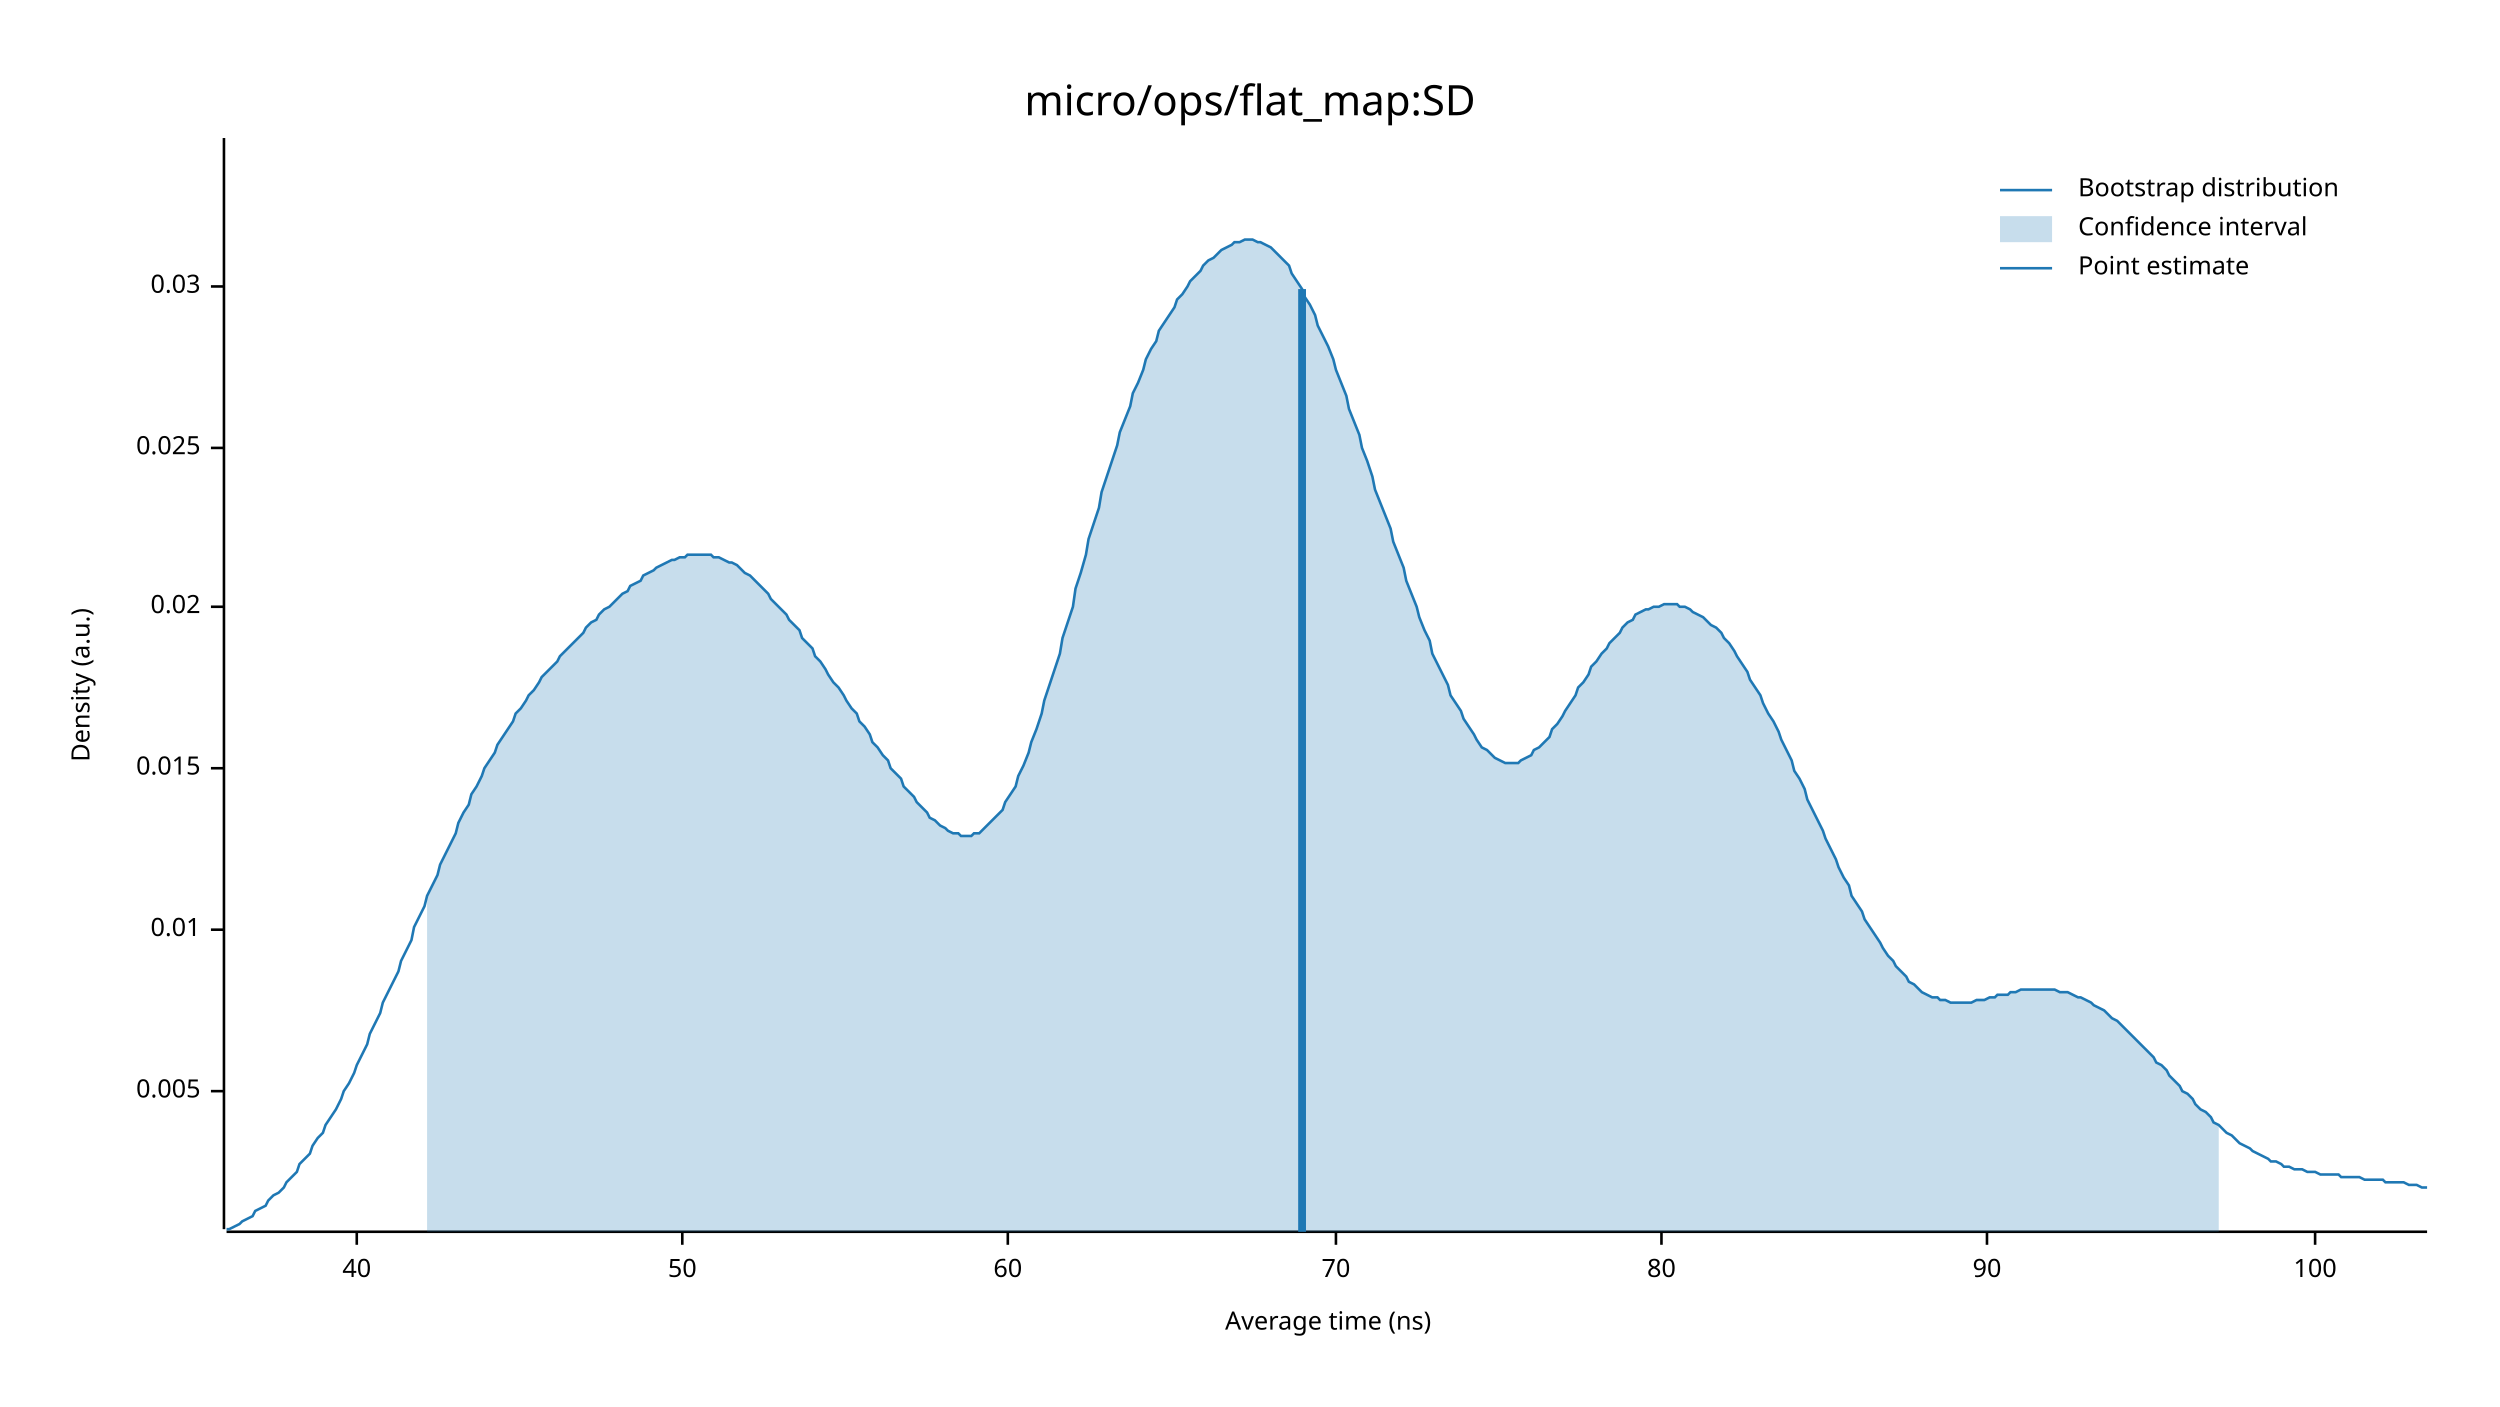
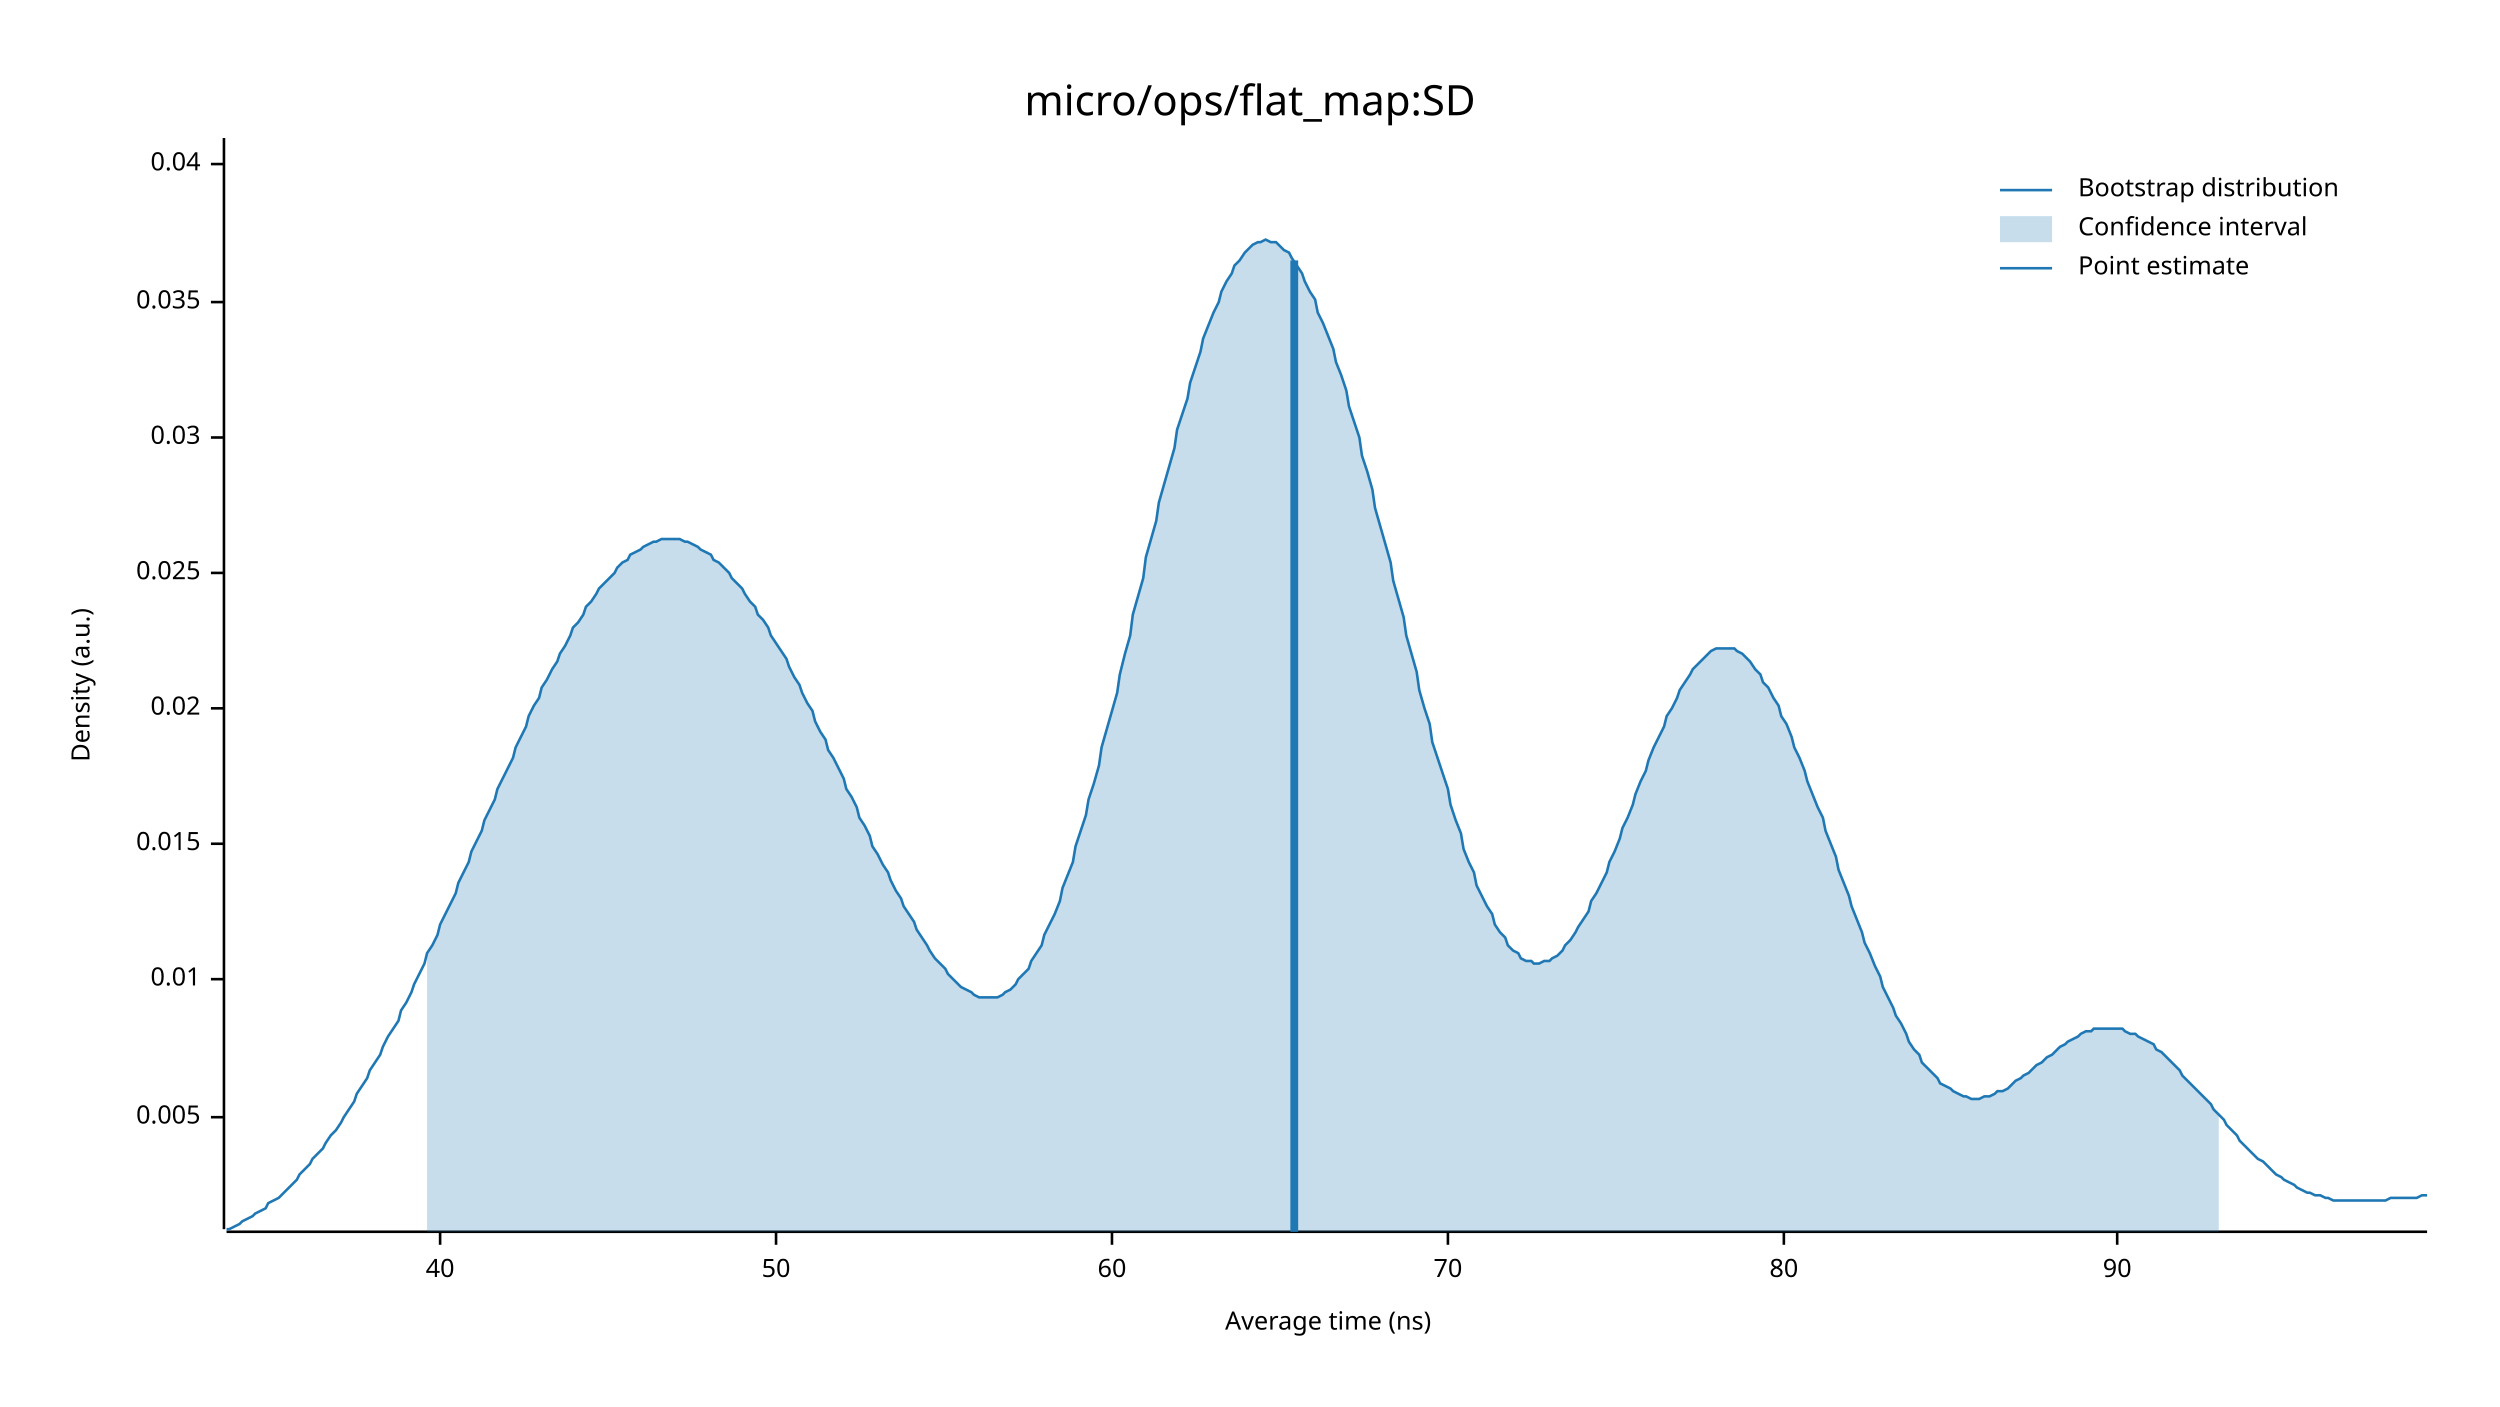
<svg xmlns="http://www.w3.org/2000/svg" width="960" height="540" viewBox="0 0 960 540">
  <text x="480" y="32" dy="0.76em" text-anchor="middle" font-family="sans-serif" font-size="16.129" opacity="1" fill="#000000">
micro/ops/flat_map:SD
</text>
  <text x="27" y="263" dy="0.76em" text-anchor="middle" font-family="sans-serif" font-size="9.677" opacity="1" fill="#000000" transform="rotate(270, 27, 263)">
Density (a.u.)
</text>
  <text x="510" y="513" dy="-0.5ex" text-anchor="middle" font-family="sans-serif" font-size="9.677" opacity="1" fill="#000000">
Average time (ns)
</text>
  <polyline fill="none" opacity="1" stroke="#000000" stroke-width="1" points="86,53 86,472 " />
-   <text x="77" y="419" dy="0.5ex" text-anchor="end" font-family="sans-serif" font-size="9.677" opacity="1" fill="#000000">
+   <text x="77" y="429" dy="0.5ex" text-anchor="end" font-family="sans-serif" font-size="9.677" opacity="1" fill="#000000">
0.005
</text>
-   <polyline fill="none" opacity="1" stroke="#000000" stroke-width="1" points="81,419 86,419 " />
-   <text x="77" y="357" dy="0.5ex" text-anchor="end" font-family="sans-serif" font-size="9.677" opacity="1" fill="#000000">
+   <polyline fill="none" opacity="1" stroke="#000000" stroke-width="1" points="81,429 86,429 " />
+   <text x="77" y="376" dy="0.5ex" text-anchor="end" font-family="sans-serif" font-size="9.677" opacity="1" fill="#000000">
0.01
</text>
-   <polyline fill="none" opacity="1" stroke="#000000" stroke-width="1" points="81,357 86,357 " />
-   <text x="77" y="295" dy="0.5ex" text-anchor="end" font-family="sans-serif" font-size="9.677" opacity="1" fill="#000000">
+   <polyline fill="none" opacity="1" stroke="#000000" stroke-width="1" points="81,376 86,376 " />
+   <text x="77" y="324" dy="0.5ex" text-anchor="end" font-family="sans-serif" font-size="9.677" opacity="1" fill="#000000">
0.015
</text>
-   <polyline fill="none" opacity="1" stroke="#000000" stroke-width="1" points="81,295 86,295 " />
-   <text x="77" y="233" dy="0.5ex" text-anchor="end" font-family="sans-serif" font-size="9.677" opacity="1" fill="#000000">
+   <polyline fill="none" opacity="1" stroke="#000000" stroke-width="1" points="81,324 86,324 " />
+   <text x="77" y="272" dy="0.5ex" text-anchor="end" font-family="sans-serif" font-size="9.677" opacity="1" fill="#000000">
0.02
</text>
-   <polyline fill="none" opacity="1" stroke="#000000" stroke-width="1" points="81,233 86,233 " />
-   <text x="77" y="172" dy="0.5ex" text-anchor="end" font-family="sans-serif" font-size="9.677" opacity="1" fill="#000000">
+   <polyline fill="none" opacity="1" stroke="#000000" stroke-width="1" points="81,272 86,272 " />
+   <text x="77" y="220" dy="0.5ex" text-anchor="end" font-family="sans-serif" font-size="9.677" opacity="1" fill="#000000">
0.025
</text>
-   <polyline fill="none" opacity="1" stroke="#000000" stroke-width="1" points="81,172 86,172 " />
-   <text x="77" y="110" dy="0.5ex" text-anchor="end" font-family="sans-serif" font-size="9.677" opacity="1" fill="#000000">
+   <polyline fill="none" opacity="1" stroke="#000000" stroke-width="1" points="81,220 86,220 " />
+   <text x="77" y="168" dy="0.5ex" text-anchor="end" font-family="sans-serif" font-size="9.677" opacity="1" fill="#000000">
0.03
</text>
-   <polyline fill="none" opacity="1" stroke="#000000" stroke-width="1" points="81,110 86,110 " />
+   <polyline fill="none" opacity="1" stroke="#000000" stroke-width="1" points="81,168 86,168 " />
+   <text x="77" y="116" dy="0.5ex" text-anchor="end" font-family="sans-serif" font-size="9.677" opacity="1" fill="#000000">
+ 0.035
+ </text>
+   <polyline fill="none" opacity="1" stroke="#000000" stroke-width="1" points="81,116 86,116 " />
+   <text x="77" y="63" dy="0.5ex" text-anchor="end" font-family="sans-serif" font-size="9.677" opacity="1" fill="#000000">
+ 0.04
+ </text>
+   <polyline fill="none" opacity="1" stroke="#000000" stroke-width="1" points="81,63 86,63 " />
  <polyline fill="none" opacity="1" stroke="#000000" stroke-width="1" points="87,473 932,473 " />
-   <text x="137" y="483" dy="0.76em" text-anchor="middle" font-family="sans-serif" font-size="9.677" opacity="1" fill="#000000">
+   <text x="169" y="483" dy="0.76em" text-anchor="middle" font-family="sans-serif" font-size="9.677" opacity="1" fill="#000000">
40
</text>
-   <polyline fill="none" opacity="1" stroke="#000000" stroke-width="1" points="137,473 137,478 " />
-   <text x="262" y="483" dy="0.76em" text-anchor="middle" font-family="sans-serif" font-size="9.677" opacity="1" fill="#000000">
+   <polyline fill="none" opacity="1" stroke="#000000" stroke-width="1" points="169,473 169,478 " />
+   <text x="298" y="483" dy="0.76em" text-anchor="middle" font-family="sans-serif" font-size="9.677" opacity="1" fill="#000000">
50
</text>
-   <polyline fill="none" opacity="1" stroke="#000000" stroke-width="1" points="262,473 262,478 " />
-   <text x="387" y="483" dy="0.76em" text-anchor="middle" font-family="sans-serif" font-size="9.677" opacity="1" fill="#000000">
+   <polyline fill="none" opacity="1" stroke="#000000" stroke-width="1" points="298,473 298,478 " />
+   <text x="427" y="483" dy="0.76em" text-anchor="middle" font-family="sans-serif" font-size="9.677" opacity="1" fill="#000000">
60
</text>
-   <polyline fill="none" opacity="1" stroke="#000000" stroke-width="1" points="387,473 387,478 " />
-   <text x="513" y="483" dy="0.76em" text-anchor="middle" font-family="sans-serif" font-size="9.677" opacity="1" fill="#000000">
+   <polyline fill="none" opacity="1" stroke="#000000" stroke-width="1" points="427,473 427,478 " />
+   <text x="556" y="483" dy="0.76em" text-anchor="middle" font-family="sans-serif" font-size="9.677" opacity="1" fill="#000000">
70
</text>
-   <polyline fill="none" opacity="1" stroke="#000000" stroke-width="1" points="513,473 513,478 " />
-   <text x="638" y="483" dy="0.76em" text-anchor="middle" font-family="sans-serif" font-size="9.677" opacity="1" fill="#000000">
+   <polyline fill="none" opacity="1" stroke="#000000" stroke-width="1" points="556,473 556,478 " />
+   <text x="685" y="483" dy="0.76em" text-anchor="middle" font-family="sans-serif" font-size="9.677" opacity="1" fill="#000000">
80
</text>
-   <polyline fill="none" opacity="1" stroke="#000000" stroke-width="1" points="638,473 638,478 " />
-   <text x="763" y="483" dy="0.76em" text-anchor="middle" font-family="sans-serif" font-size="9.677" opacity="1" fill="#000000">
+   <polyline fill="none" opacity="1" stroke="#000000" stroke-width="1" points="685,473 685,478 " />
+   <text x="813" y="483" dy="0.76em" text-anchor="middle" font-family="sans-serif" font-size="9.677" opacity="1" fill="#000000">
90
</text>
-   <polyline fill="none" opacity="1" stroke="#000000" stroke-width="1" points="763,473 763,478 " />
-   <text x="889" y="483" dy="0.76em" text-anchor="middle" font-family="sans-serif" font-size="9.677" opacity="1" fill="#000000">
- 100
- </text>
-   <polyline fill="none" opacity="1" stroke="#000000" stroke-width="1" points="889,473 889,478 " />
-   <polyline fill="none" opacity="1" stroke="#1F78B4" stroke-width="1" points="87,472 88,472 90,471 92,470 93,469 95,468 97,467 98,465 100,464 102,463 103,461 105,459 107,458 109,456 110,454 112,452 114,450 115,447 117,445 119,443 120,440 122,437 124,435 125,432 127,429 129,426 131,422 132,419 134,416 136,412 137,409 139,405 141,401 142,397 144,393 146,389 147,385 149,381 151,377 153,373 154,369 156,365 158,361 159,356 161,352 163,348 164,344 166,340 168,336 169,332 171,328 173,324 175,320 176,316 178,312 180,309 181,305 183,302 185,298 186,295 188,292 190,289 191,286 193,283 195,280 197,277 198,274 200,272 202,269 203,267 205,265 207,262 208,260 210,258 212,256 214,254 215,252 217,250 219,248 220,247 222,245 224,243 225,241 227,239 229,238 230,236 232,234 234,233 236,231 237,230 239,228 241,227 242,225 244,224 246,223 247,221 249,220 251,219 252,218 254,217 256,216 258,215 259,215 261,214 263,214 264,213 266,213 268,213 269,213 271,213 273,213 274,214 276,214 278,215 280,216 281,216 283,217 285,219 286,220 288,221 290,223 291,224 293,226 295,228 296,230 298,232 300,234 302,236 303,238 305,240 307,242 308,245 310,247 312,249 313,252 315,254 317,257 318,259 320,262 322,264 324,267 325,269 327,272 329,274 330,277 332,279 334,282 335,285 337,287 339,290 341,292 342,295 344,297 346,299 347,302 349,304 351,306 352,308 354,310 356,312 357,314 359,315 361,317 363,318 364,319 366,320 368,320 369,321 371,321 373,321 374,320 376,320 378,318 379,317 381,315 383,313 385,311 386,308 388,305 390,302 391,298 393,294 395,289 396,285 398,280 400,274 401,269 403,263 405,257 407,251 408,245 410,239 412,233 413,226 415,220 417,213 418,207 420,201 422,195 423,189 425,183 427,177 429,171 430,166 432,161 434,156 435,151 437,147 439,142 440,138 442,134 444,131 445,127 447,124 449,121 451,118 452,115 454,113 456,110 457,108 459,106 461,104 462,102 464,100 466,99 468,97 469,96 471,95 473,94 474,93 476,93 478,92 479,92 481,92 483,93 484,93 486,94 488,95 490,97 491,98 493,100 495,102 496,105 498,108 500,111 501,114 503,117 505,121 506,125 508,129 510,133 512,138 513,142 515,147 517,152 518,157 520,162 522,167 523,172 525,177 527,183 528,188 530,193 532,198 534,203 535,208 537,213 539,218 540,223 542,228 544,233 545,237 547,242 549,246 550,251 552,255 554,259 556,263 557,267 559,270 561,273 562,276 564,279 566,282 567,284 569,287 571,288 573,290 574,291 576,292 578,293 579,293 581,293 583,293 584,292 586,291 588,290 589,288 591,287 593,285 595,283 596,280 598,278 600,275 601,273 603,270 605,267 606,264 608,262 610,259 611,256 613,254 615,251 617,249 618,247 620,245 622,243 623,241 625,239 627,238 628,236 630,235 632,234 633,234 635,233 637,233 639,232 640,232 642,232 644,232 645,233 647,233 649,234 650,235 652,236 654,237 655,238 657,240 659,241 661,243 662,245 664,247 666,250 667,252 669,255 671,258 672,261 674,264 676,267 677,270 679,274 681,277 683,281 684,284 686,288 688,292 689,296 691,299 693,303 694,307 696,311 698,315 700,319 701,322 703,326 705,330 706,333 708,337 710,340 711,344 713,347 715,350 716,353 718,356 720,359 722,362 723,364 725,367 727,369 728,371 730,373 732,375 733,377 735,378 737,380 738,381 740,382 742,383 744,383 745,384 747,384 749,385 750,385 752,385 754,385 755,385 757,385 759,384 760,384 762,384 764,383 766,383 767,382 769,382 771,382 772,381 774,381 776,380 777,380 779,380 781,380 782,380 784,380 786,380 788,380 789,380 791,381 793,381 794,381 796,382 798,383 799,383 801,384 803,385 804,386 806,387 808,388 810,390 811,391 813,392 815,394 816,395 818,397 820,399 821,400 823,402 825,404 827,406 828,408 830,409 832,411 833,413 835,415 837,417 838,419 840,420 842,422 843,424 845,426 847,427 849,429 850,431 852,432 854,434 855,435 857,436 859,438 860,439 862,440 864,441 865,442 867,443 869,444 871,445 872,446 874,446 876,447 877,448 879,448 881,449 882,449 884,449 886,450 887,450 889,450 891,451 893,451 894,451 896,451 898,451 899,452 901,452 903,452 904,452 906,452 908,453 909,453 911,453 913,453 915,453 916,454 918,454 920,454 921,454 923,454 925,455 926,455 928,455 930,456 932,456 " />
-   <polygon opacity="0.25" fill="#1F78B4" points="164,344 166,340 168,336 169,332 171,328 173,324 175,320 176,316 178,312 180,309 181,305 183,302 185,298 186,295 188,292 190,289 191,286 193,283 195,280 197,277 198,274 200,272 202,269 203,267 205,265 207,262 208,260 210,258 212,256 214,254 215,252 217,250 219,248 220,247 222,245 224,243 225,241 227,239 229,238 230,236 232,234 234,233 236,231 237,230 239,228 241,227 242,225 244,224 246,223 247,221 249,220 251,219 252,218 254,217 256,216 258,215 259,215 261,214 263,214 264,213 266,213 268,213 269,213 271,213 273,213 274,214 276,214 278,215 280,216 281,216 283,217 285,219 286,220 288,221 290,223 291,224 293,226 295,228 296,230 298,232 300,234 302,236 303,238 305,240 307,242 308,245 310,247 312,249 313,252 315,254 317,257 318,259 320,262 322,264 324,267 325,269 327,272 329,274 330,277 332,279 334,282 335,285 337,287 339,290 341,292 342,295 344,297 346,299 347,302 349,304 351,306 352,308 354,310 356,312 357,314 359,315 361,317 363,318 364,319 366,320 368,320 369,321 371,321 373,321 374,320 376,320 378,318 379,317 381,315 383,313 385,311 386,308 388,305 390,302 391,298 393,294 395,289 396,285 398,280 400,274 401,269 403,263 405,257 407,251 408,245 410,239 412,233 413,226 415,220 417,213 418,207 420,201 422,195 423,189 425,183 427,177 429,171 430,166 432,161 434,156 435,151 437,147 439,142 440,138 442,134 444,131 445,127 447,124 449,121 451,118 452,115 454,113 456,110 457,108 459,106 461,104 462,102 464,100 466,99 468,97 469,96 471,95 473,94 474,93 476,93 478,92 479,92 481,92 483,93 484,93 486,94 488,95 490,97 491,98 493,100 495,102 496,105 498,108 500,111 501,114 503,117 505,121 506,125 508,129 510,133 512,138 513,142 515,147 517,152 518,157 520,162 522,167 523,172 525,177 527,183 528,188 530,193 532,198 534,203 535,208 537,213 539,218 540,223 542,228 544,233 545,237 547,242 549,246 550,251 552,255 554,259 556,263 557,267 559,270 561,273 562,276 564,279 566,282 567,284 569,287 571,288 573,290 574,291 576,292 578,293 579,293 581,293 583,293 584,292 586,291 588,290 589,288 591,287 593,285 595,283 596,280 598,278 600,275 601,273 603,270 605,267 606,264 608,262 610,259 611,256 613,254 615,251 617,249 618,247 620,245 622,243 623,241 625,239 627,238 628,236 630,235 632,234 633,234 635,233 637,233 639,232 640,232 642,232 644,232 645,233 647,233 649,234 650,235 652,236 654,237 655,238 657,240 659,241 661,243 662,245 664,247 666,250 667,252 669,255 671,258 672,261 674,264 676,267 677,270 679,274 681,277 683,281 684,284 686,288 688,292 689,296 691,299 693,303 694,307 696,311 698,315 700,319 701,322 703,326 705,330 706,333 708,337 710,340 711,344 713,347 715,350 716,353 718,356 720,359 722,362 723,364 725,367 727,369 728,371 730,373 732,375 733,377 735,378 737,380 738,381 740,382 742,383 744,383 745,384 747,384 749,385 750,385 752,385 754,385 755,385 757,385 759,384 760,384 762,384 764,383 766,383 767,382 769,382 771,382 772,381 774,381 776,380 777,380 779,380 781,380 782,380 784,380 786,380 788,380 789,380 791,381 793,381 794,381 796,382 798,383 799,383 801,384 803,385 804,386 806,387 808,388 810,390 811,391 813,392 815,394 816,395 818,397 820,399 821,400 823,402 825,404 827,406 828,408 830,409 832,411 833,413 835,415 837,417 838,419 840,420 842,422 843,424 845,426 847,427 849,429 850,431 852,432 852,473 164,473 " />
-   <polyline fill="none" opacity="1" stroke="#1F78B4" stroke-width="3" points="500,473 500,111 " />
+   <polyline fill="none" opacity="1" stroke="#000000" stroke-width="1" points="813,473 813,478 " />
+   <polyline fill="none" opacity="1" stroke="#1F78B4" stroke-width="1" points="87,472 88,472 90,471 92,470 93,469 95,468 97,467 98,466 100,465 102,464 103,462 105,461 107,460 109,458 110,457 112,455 114,453 115,451 117,449 119,447 120,445 122,443 124,441 125,439 127,436 129,434 131,431 132,429 134,426 136,423 137,420 139,417 141,414 142,411 144,408 146,405 147,402 149,398 151,395 153,392 154,388 156,385 158,381 159,378 161,374 163,370 164,366 166,363 168,359 169,355 171,351 173,347 175,343 176,339 178,335 180,331 181,327 183,323 185,319 186,315 188,311 190,307 191,303 193,299 195,295 197,291 198,287 200,283 202,279 203,275 205,271 207,268 208,264 210,261 212,257 214,254 215,251 217,248 219,244 220,241 222,239 224,236 225,233 227,231 229,228 230,226 232,224 234,222 236,220 237,218 239,216 241,215 242,213 244,212 246,211 247,210 249,209 251,208 252,208 254,207 256,207 258,207 259,207 261,207 263,208 264,208 266,209 268,210 269,211 271,212 273,213 274,215 276,216 278,218 280,220 281,222 283,224 285,226 286,228 288,231 290,233 291,236 293,238 295,241 296,244 298,247 300,250 302,253 303,256 305,260 307,263 308,266 310,270 312,273 313,277 315,281 317,284 318,288 320,291 322,295 324,299 325,303 327,306 329,310 330,314 332,317 334,321 335,325 337,328 339,332 341,335 342,338 344,342 346,345 347,348 349,351 351,354 352,357 354,360 356,363 357,365 359,368 361,370 363,372 364,374 366,376 368,378 369,379 371,380 373,381 374,382 376,383 378,383 379,383 381,383 383,383 385,382 386,381 388,380 390,378 391,376 393,374 395,372 396,369 398,366 400,363 401,359 403,355 405,351 407,346 408,341 410,336 412,331 413,325 415,319 417,313 418,307 420,301 422,294 423,287 425,280 427,273 429,266 430,259 432,251 434,244 435,236 437,229 439,222 440,214 442,207 444,200 445,193 447,186 449,179 451,172 452,165 454,159 456,153 457,147 459,141 461,135 462,130 464,125 466,120 468,116 469,112 471,108 473,105 474,102 476,100 478,97 479,96 481,94 483,93 484,93 486,92 488,93 490,93 491,94 493,96 495,97 496,99 498,102 500,105 501,108 503,112 505,115 506,120 508,124 510,129 512,134 513,139 515,144 517,150 518,156 520,162 522,168 523,175 525,181 527,188 528,195 530,202 532,209 534,216 535,223 537,230 539,237 540,244 542,251 544,258 545,265 547,272 549,278 550,285 552,291 554,297 556,303 557,309 559,315 561,320 562,326 564,331 566,335 567,340 569,344 571,348 573,351 574,355 576,358 578,360 579,363 581,365 583,366 584,368 586,369 588,369 589,370 591,370 593,369 595,369 596,368 598,367 600,365 601,363 603,361 605,358 606,356 608,353 610,350 611,346 613,343 615,339 617,335 618,331 620,327 622,322 623,318 625,314 627,309 628,305 630,300 632,296 633,292 635,287 637,283 639,279 640,275 642,272 644,268 645,265 647,262 649,259 650,257 652,255 654,253 655,252 657,250 659,249 661,249 662,249 664,249 666,249 667,250 669,251 671,253 672,254 674,257 676,259 677,262 679,264 681,268 683,271 684,275 686,278 688,283 689,287 691,291 693,296 694,300 696,305 698,310 700,314 701,319 703,324 705,329 706,334 708,339 710,344 711,348 713,353 715,358 716,362 718,366 720,371 722,375 723,379 725,383 727,387 728,390 730,393 732,397 733,400 735,403 737,405 738,408 740,410 742,412 744,414 745,416 747,417 749,418 750,419 752,420 754,421 755,421 757,422 759,422 760,422 762,421 764,421 766,420 767,419 769,419 771,418 772,417 774,415 776,414 777,413 779,412 781,410 782,409 784,408 786,406 788,405 789,404 791,402 793,401 794,400 796,399 798,398 799,397 801,396 803,396 804,395 806,395 808,395 810,395 811,395 813,395 815,395 816,396 818,397 820,397 821,398 823,399 825,400 827,401 828,403 830,404 832,406 833,407 835,409 837,411 838,413 840,415 842,417 843,418 845,420 847,422 849,424 850,426 852,428 854,430 855,432 857,434 859,436 860,438 862,440 864,442 865,443 867,445 869,446 871,448 872,449 874,451 876,452 877,453 879,454 881,455 882,456 884,457 886,458 887,458 889,459 891,459 893,460 894,460 896,461 898,461 899,461 901,461 903,461 904,461 906,461 908,461 909,461 911,461 913,461 915,461 916,461 918,460 920,460 921,460 923,460 925,460 926,460 928,460 930,459 932,459 " />
+   <polygon opacity="0.25" fill="#1F78B4" points="164,366 166,363 168,359 169,355 171,351 173,347 175,343 176,339 178,335 180,331 181,327 183,323 185,319 186,315 188,311 190,307 191,303 193,299 195,295 197,291 198,287 200,283 202,279 203,275 205,271 207,268 208,264 210,261 212,257 214,254 215,251 217,248 219,244 220,241 222,239 224,236 225,233 227,231 229,228 230,226 232,224 234,222 236,220 237,218 239,216 241,215 242,213 244,212 246,211 247,210 249,209 251,208 252,208 254,207 256,207 258,207 259,207 261,207 263,208 264,208 266,209 268,210 269,211 271,212 273,213 274,215 276,216 278,218 280,220 281,222 283,224 285,226 286,228 288,231 290,233 291,236 293,238 295,241 296,244 298,247 300,250 302,253 303,256 305,260 307,263 308,266 310,270 312,273 313,277 315,281 317,284 318,288 320,291 322,295 324,299 325,303 327,306 329,310 330,314 332,317 334,321 335,325 337,328 339,332 341,335 342,338 344,342 346,345 347,348 349,351 351,354 352,357 354,360 356,363 357,365 359,368 361,370 363,372 364,374 366,376 368,378 369,379 371,380 373,381 374,382 376,383 378,383 379,383 381,383 383,383 385,382 386,381 388,380 390,378 391,376 393,374 395,372 396,369 398,366 400,363 401,359 403,355 405,351 407,346 408,341 410,336 412,331 413,325 415,319 417,313 418,307 420,301 422,294 423,287 425,280 427,273 429,266 430,259 432,251 434,244 435,236 437,229 439,222 440,214 442,207 444,200 445,193 447,186 449,179 451,172 452,165 454,159 456,153 457,147 459,141 461,135 462,130 464,125 466,120 468,116 469,112 471,108 473,105 474,102 476,100 478,97 479,96 481,94 483,93 484,93 486,92 488,93 490,93 491,94 493,96 495,97 496,99 498,102 500,105 501,108 503,112 505,115 506,120 508,124 510,129 512,134 513,139 515,144 517,150 518,156 520,162 522,168 523,175 525,181 527,188 528,195 530,202 532,209 534,216 535,223 537,230 539,237 540,244 542,251 544,258 545,265 547,272 549,278 550,285 552,291 554,297 556,303 557,309 559,315 561,320 562,326 564,331 566,335 567,340 569,344 571,348 573,351 574,355 576,358 578,360 579,363 581,365 583,366 584,368 586,369 588,369 589,370 591,370 593,369 595,369 596,368 598,367 600,365 601,363 603,361 605,358 606,356 608,353 610,350 611,346 613,343 615,339 617,335 618,331 620,327 622,322 623,318 625,314 627,309 628,305 630,300 632,296 633,292 635,287 637,283 639,279 640,275 642,272 644,268 645,265 647,262 649,259 650,257 652,255 654,253 655,252 657,250 659,249 661,249 662,249 664,249 666,249 667,250 669,251 671,253 672,254 674,257 676,259 677,262 679,264 681,268 683,271 684,275 686,278 688,283 689,287 691,291 693,296 694,300 696,305 698,310 700,314 701,319 703,324 705,329 706,334 708,339 710,344 711,348 713,353 715,358 716,362 718,366 720,371 722,375 723,379 725,383 727,387 728,390 730,393 732,397 733,400 735,403 737,405 738,408 740,410 742,412 744,414 745,416 747,417 749,418 750,419 752,420 754,421 755,421 757,422 759,422 760,422 762,421 764,421 766,420 767,419 769,419 771,418 772,417 774,415 776,414 777,413 779,412 781,410 782,409 784,408 786,406 788,405 789,404 791,402 793,401 794,400 796,399 798,398 799,397 801,396 803,396 804,395 806,395 808,395 810,395 811,395 813,395 815,395 816,396 818,397 820,397 821,398 823,399 825,400 827,401 828,403 830,404 832,406 833,407 835,409 837,411 838,413 840,415 842,417 843,418 845,420 847,422 849,424 850,426 852,428 852,473 164,473 " />
+   <polyline fill="none" opacity="1" stroke="#1F78B4" stroke-width="3" points="497,473 497,100 " />
  <text x="798" y="68" dy="0.76em" text-anchor="start" font-family="sans-serif" font-size="9.677" opacity="1" fill="#000000">
Bootstrap distribution
</text>
  <text x="798" y="83" dy="0.76em" text-anchor="start" font-family="sans-serif" font-size="9.677" opacity="1" fill="#000000">
Confidence interval
</text>
  <text x="798" y="98" dy="0.76em" text-anchor="start" font-family="sans-serif" font-size="9.677" opacity="1" fill="#000000">
Point estimate
</text>
  <polyline fill="none" opacity="1" stroke="#1F78B4" stroke-width="1" points="768,73 788,73 " />
  <rect x="768" y="83" width="20" height="10" opacity="0.25" fill="#1F78B4" stroke="none" />
  <polyline fill="none" opacity="1" stroke="#1F78B4" stroke-width="1" points="768,103 788,103 " />
</svg>
